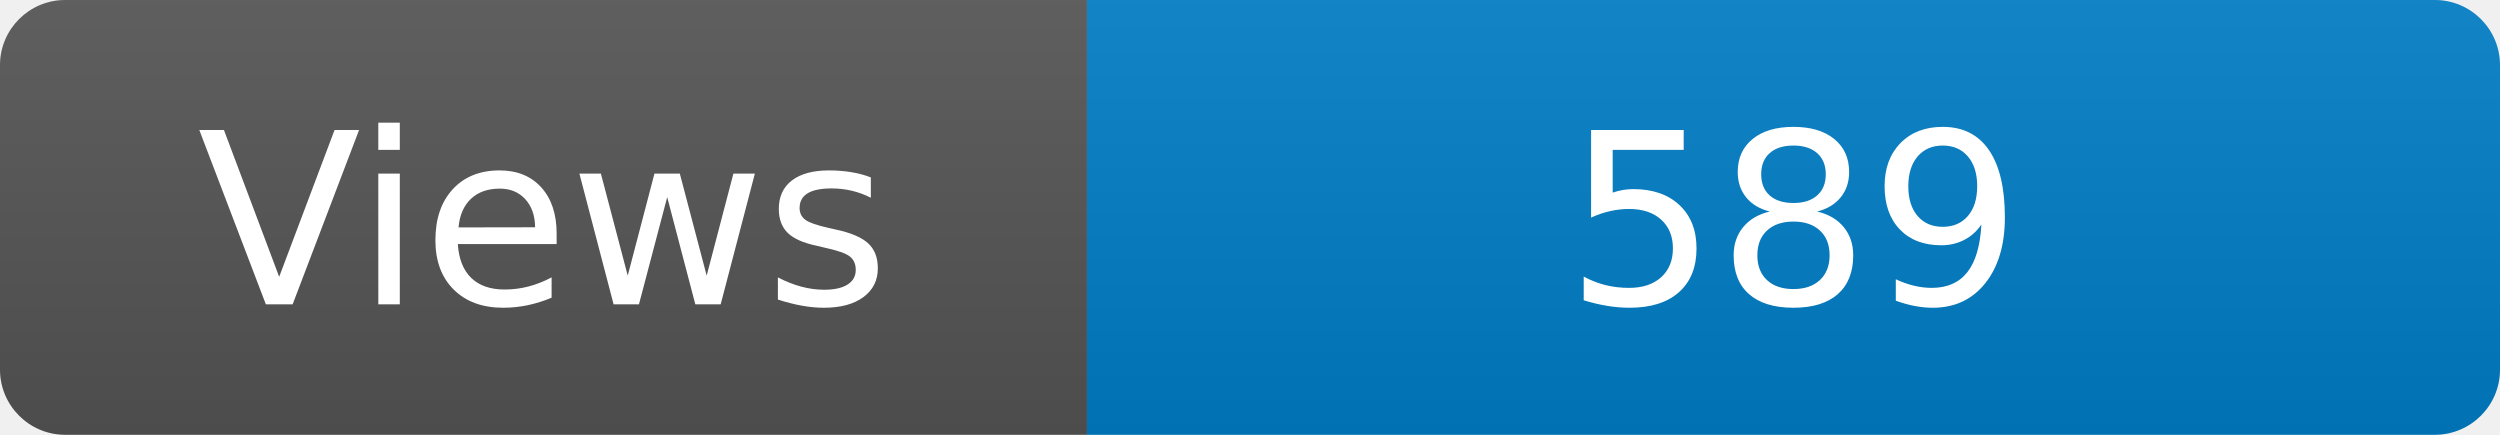
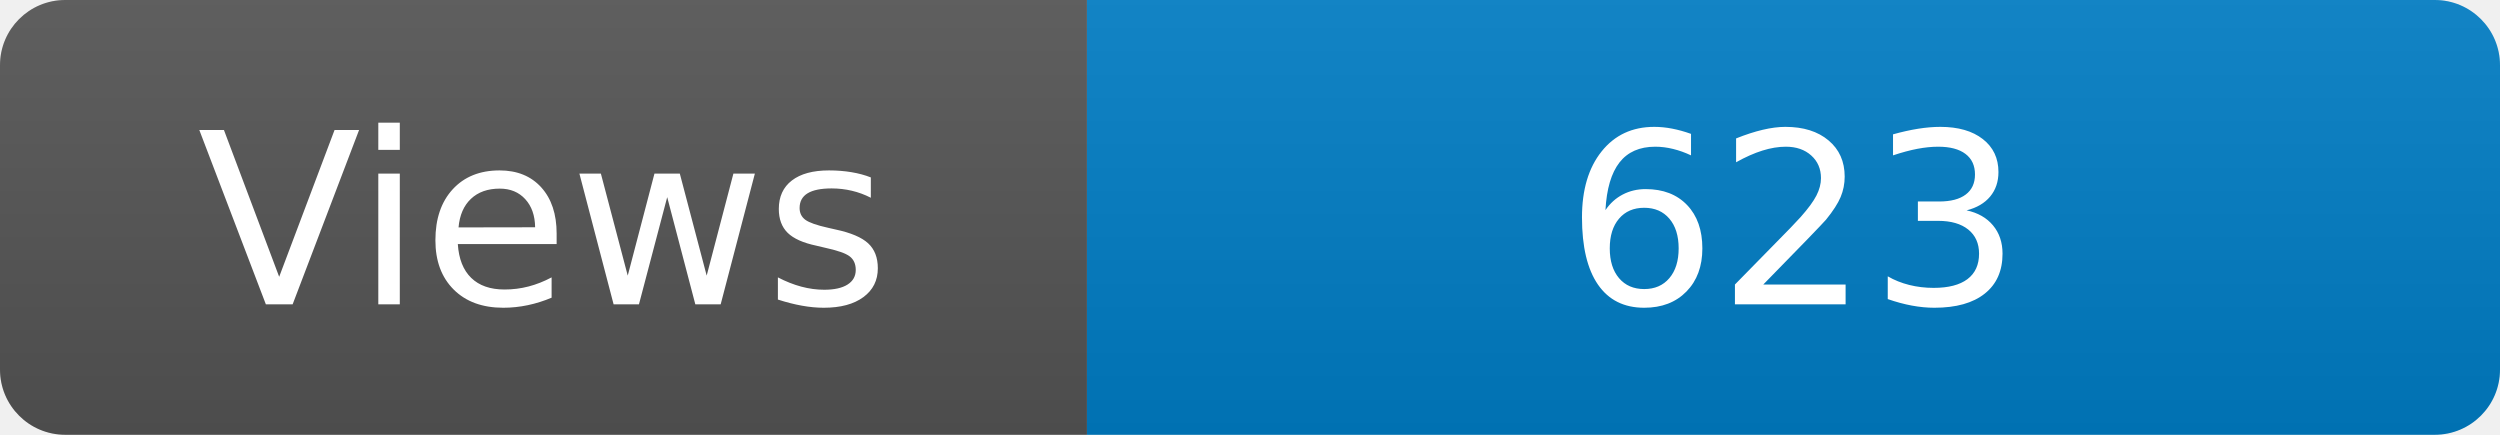
<svg xmlns="http://www.w3.org/2000/svg" width="115" height="20" role="img" aria-label="Maintained?: yes">
  <linearGradient id="s" x2="0" y2="100%">
    <stop offset="0" stop-color="#bbb" stop-opacity=".1" />
    <stop offset="1" stop-opacity=".1" />
  </linearGradient>
  <clipPath id="r">
    <rect width="115" height="20" rx="3" fill="#fff" />
  </clipPath>
  <g clip-path="url(#r)">
    <rect width="50" height="20" fill="#555" />
    <rect x="50" width="160" height="20" fill="#007ec6" />
    <rect width="115" height="20" fill="url(#s)" />
  </g>
  <g fill="#fff" text-anchor="middle" font-family="Verdana,Geneva,DejaVu Sans,sans-serif" font-size="110">
    <text x="250" y="140" transform="scale(.1)" fill="#fff">Views</text>
-     <text x="825" y="140" transform="scale(.1)" fill="#fff">589</text>
+     <text x="825" y="140" transform="scale(.1)" fill="#fff">623</text>
  </g>
</svg>
